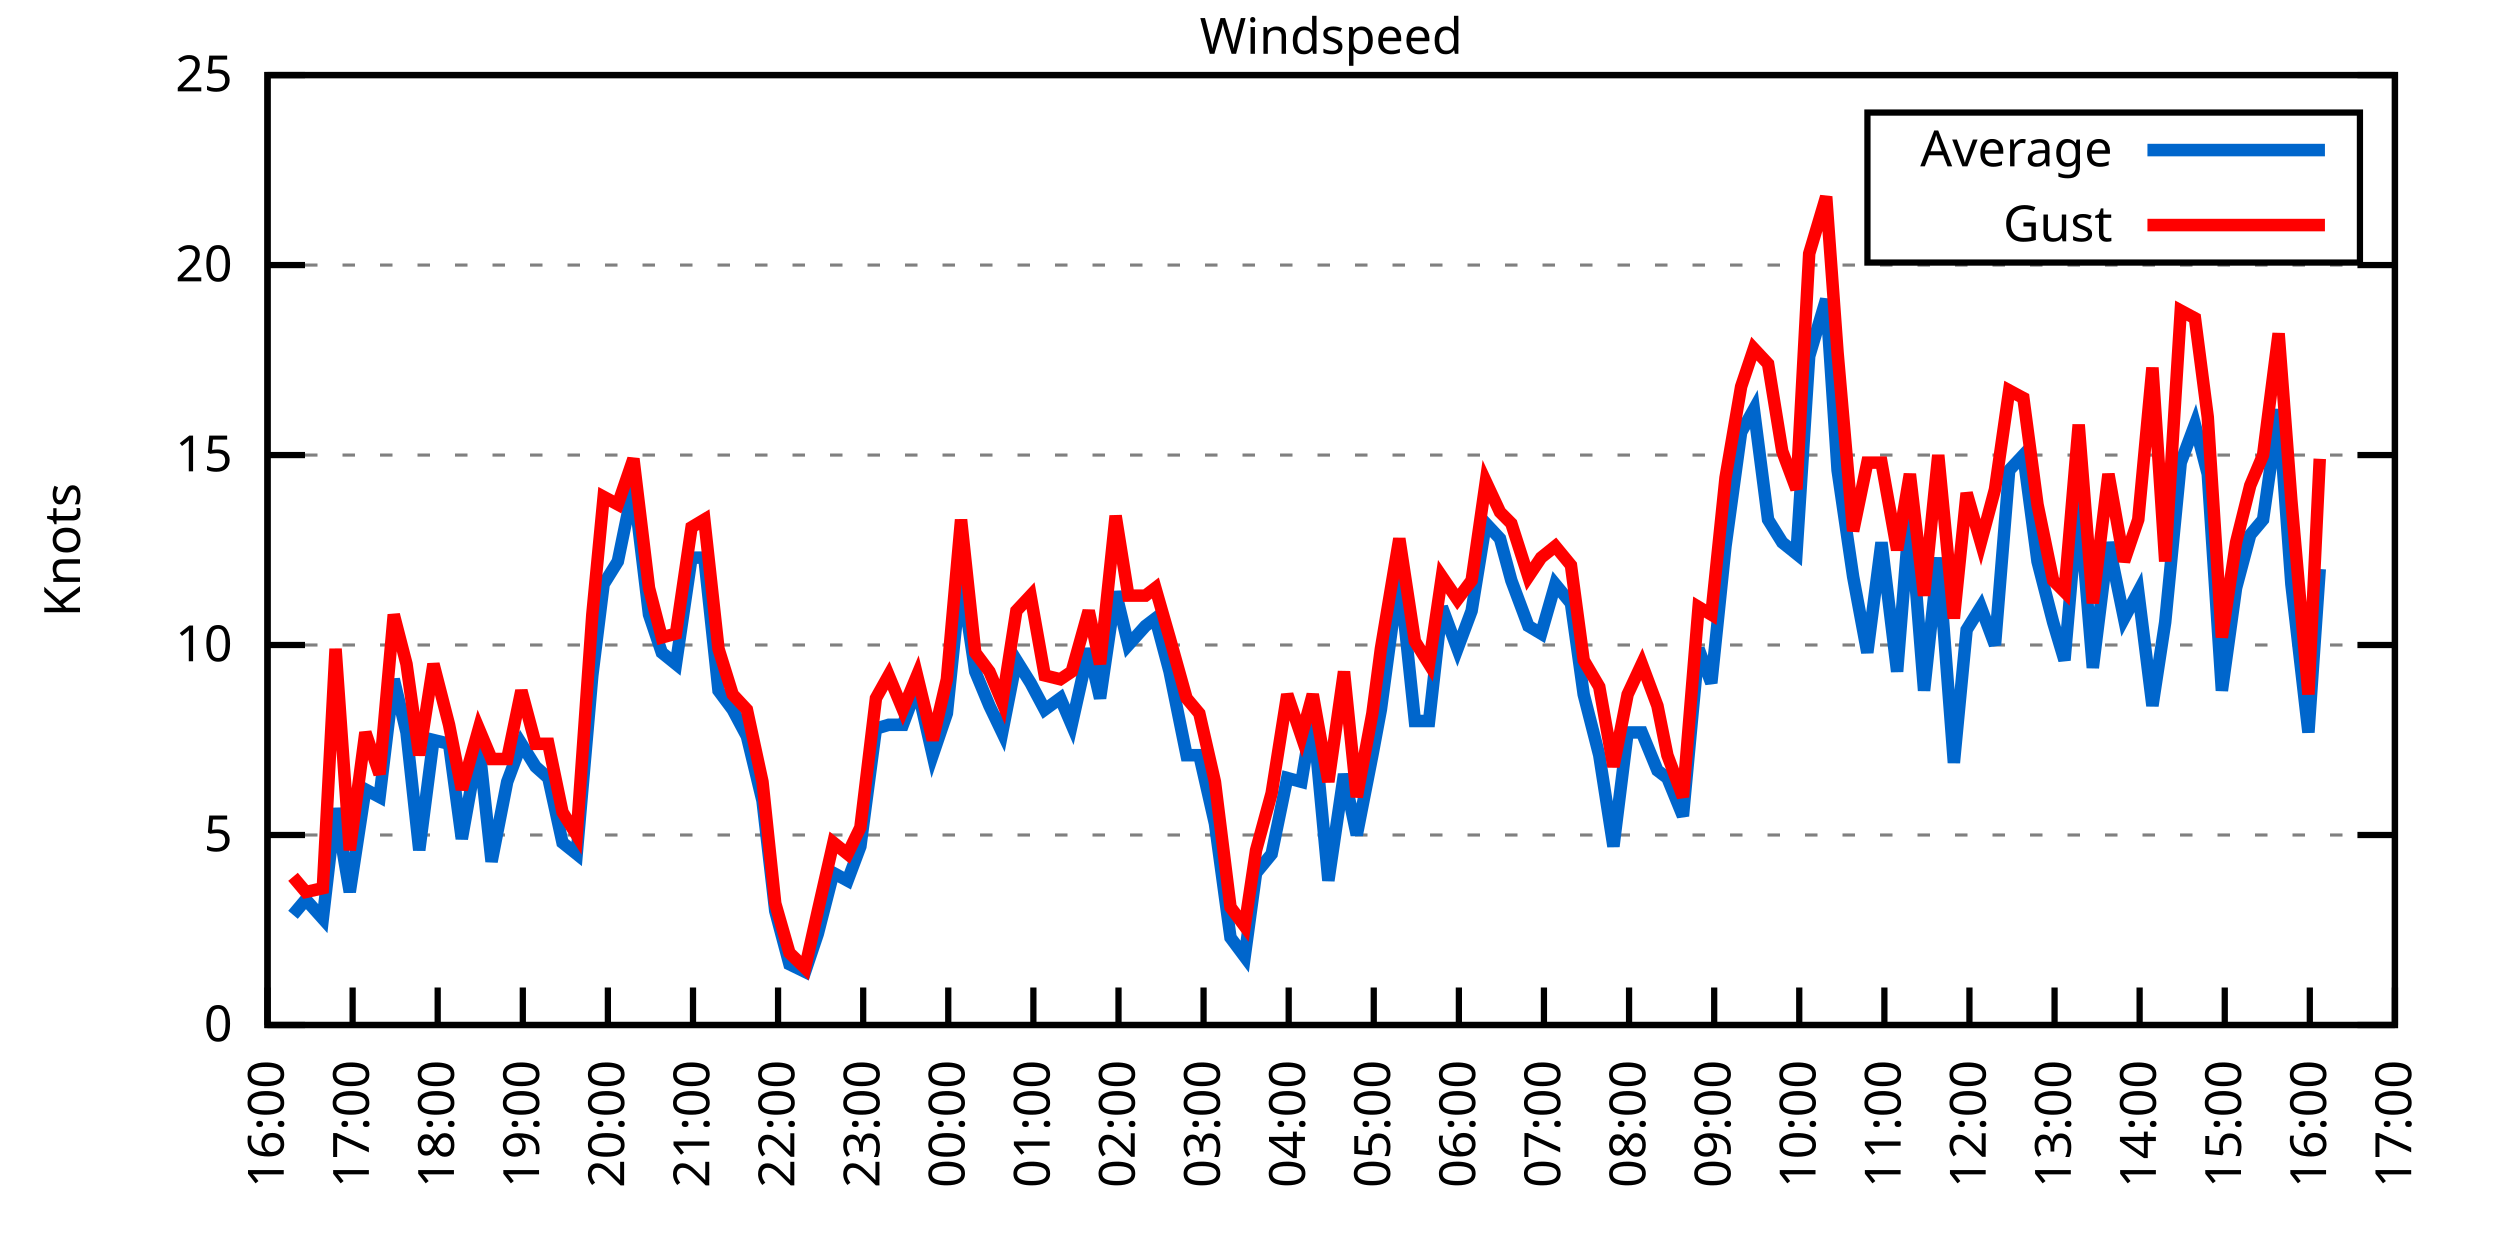
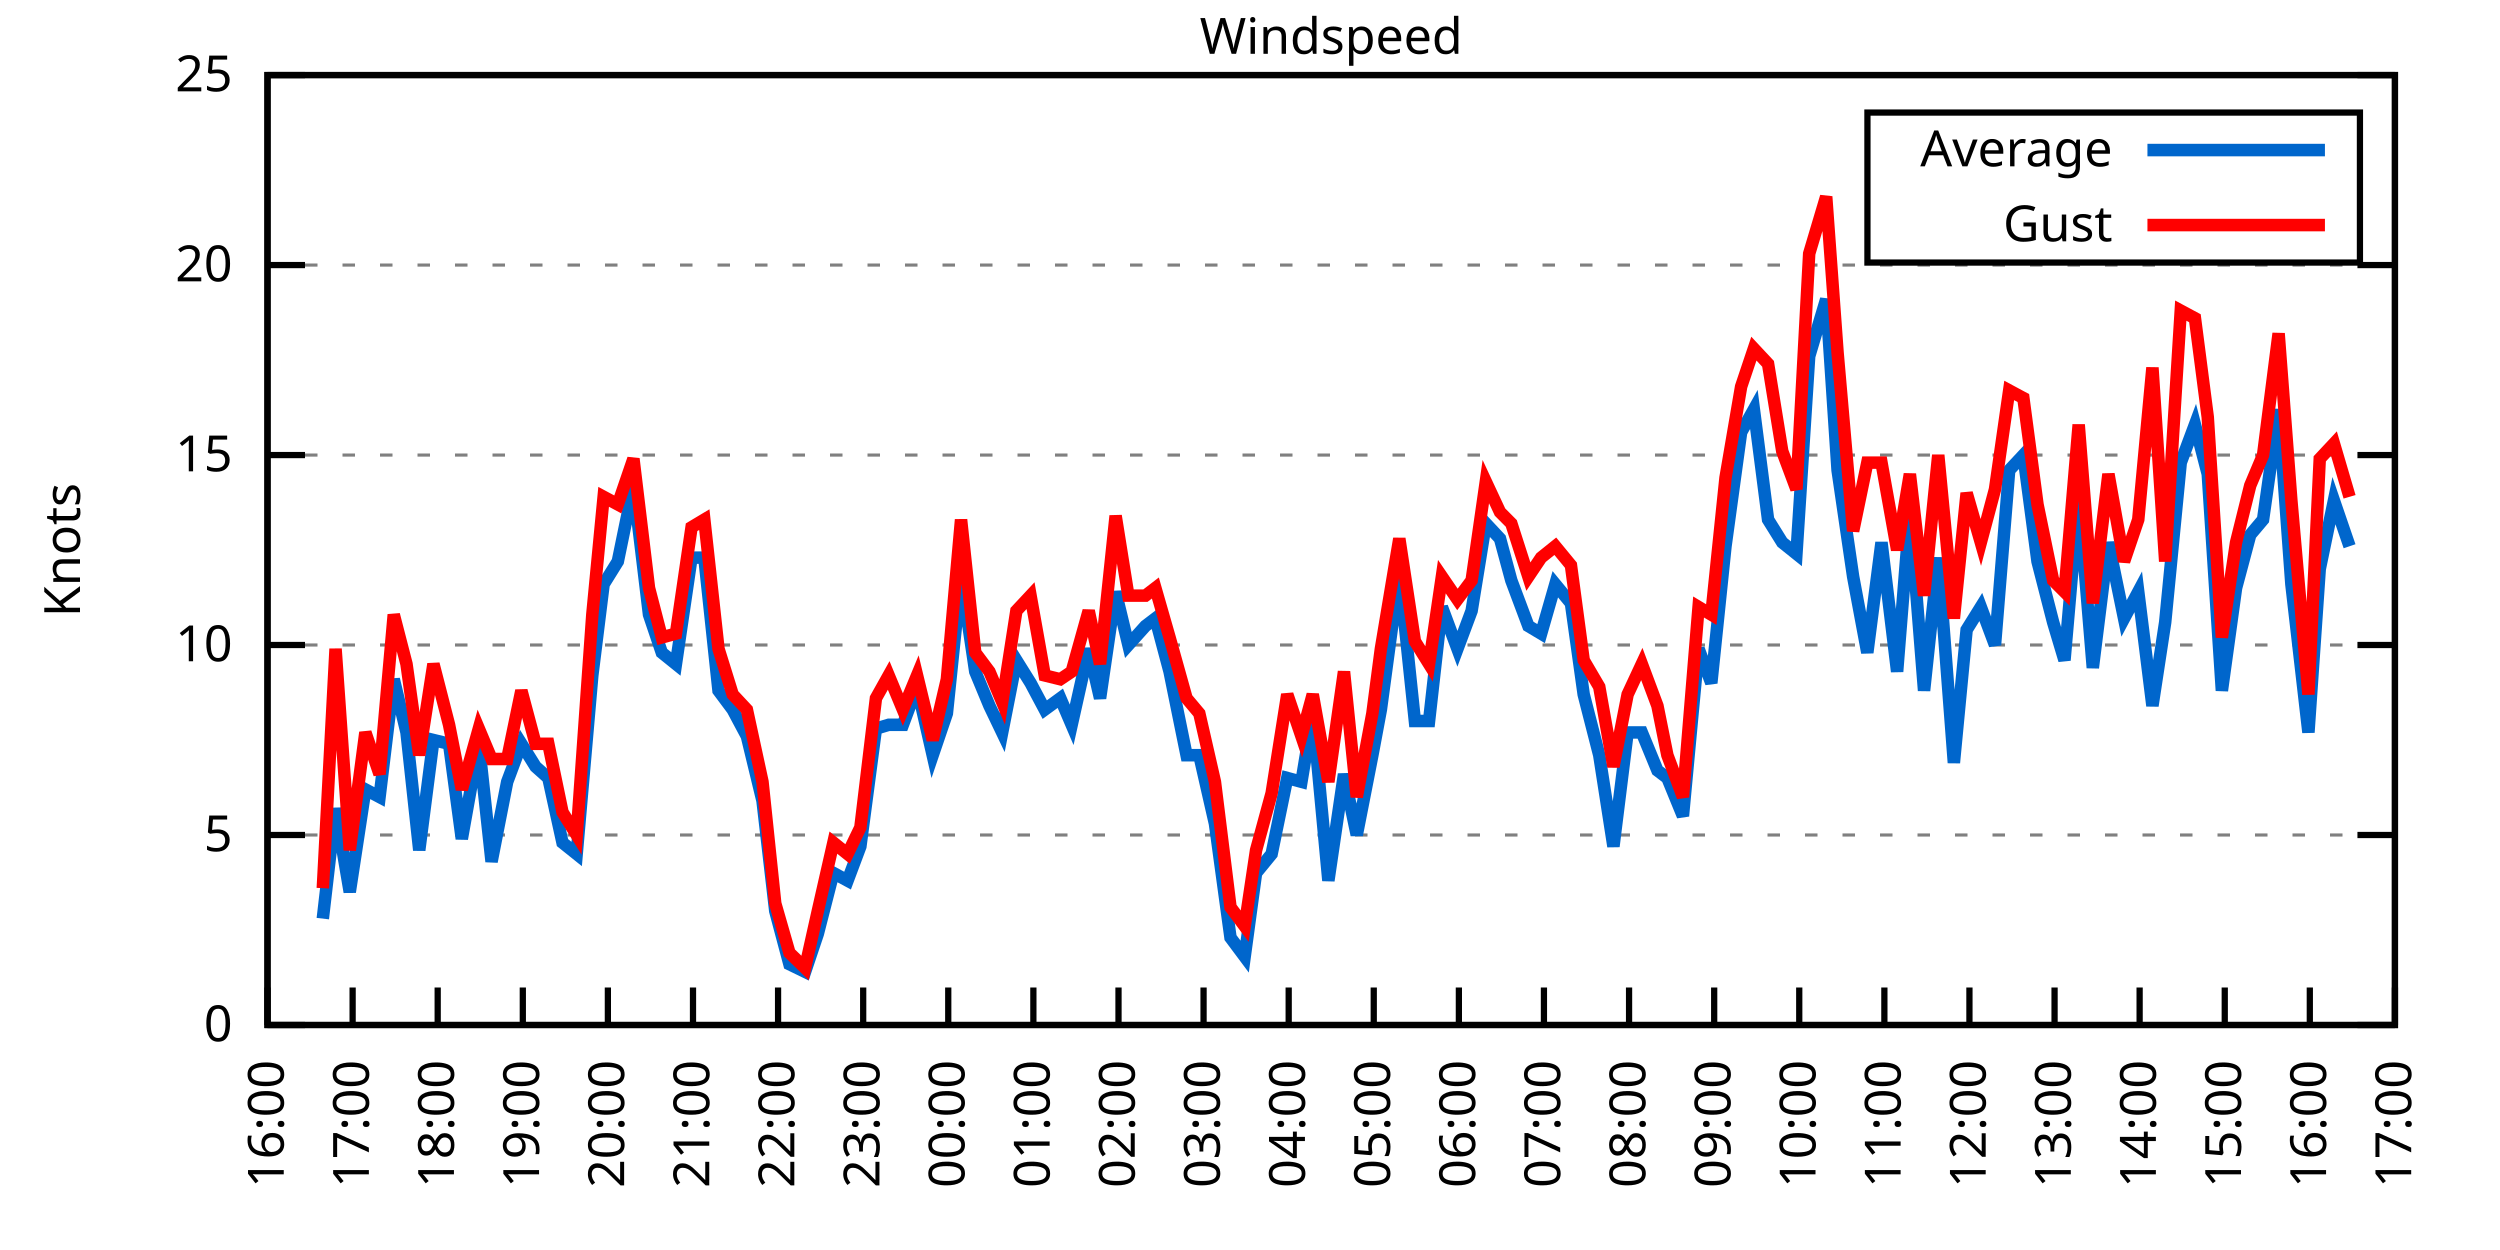
<svg xmlns="http://www.w3.org/2000/svg" xmlns:xlink="http://www.w3.org/1999/xlink" width="400" height="200" viewBox="0 0 400 200">
  <g id="gnuplot_canvas">
    <rect x="0" y="0" width="400" height="200" fill="none" />
    <defs>
      <circle id="gpDot" r="0.5" stroke-width="0.5" stroke="currentColor" />
      <path id="gpPt0" stroke-width="0.333" stroke="currentColor" d="M-1,0 h2 M0,-1 v2" />
      <path id="gpPt1" stroke-width="0.333" stroke="currentColor" d="M-1,-1 L1,1 M1,-1 L-1,1" />
      <path id="gpPt2" stroke-width="0.333" stroke="currentColor" d="M-1,0 L1,0 M0,-1 L0,1 M-1,-1 L1,1 M-1,1 L1,-1" />
      <rect id="gpPt3" stroke-width="0.333" stroke="currentColor" x="-1" y="-1" width="2" height="2" />
      <rect id="gpPt4" stroke-width="0.333" stroke="currentColor" fill="currentColor" x="-1" y="-1" width="2" height="2" />
      <circle id="gpPt5" stroke-width="0.333" stroke="currentColor" cx="0" cy="0" r="1" />
      <use xlink:href="#gpPt5" id="gpPt6" fill="currentColor" stroke="none" />
      <path id="gpPt7" stroke-width="0.333" stroke="currentColor" d="M0,-1.33 L-1.33,0.67 L1.33,0.67 z" />
      <use xlink:href="#gpPt7" id="gpPt8" fill="currentColor" stroke="none" />
      <use xlink:href="#gpPt7" id="gpPt9" stroke="currentColor" transform="rotate(180)" />
      <use xlink:href="#gpPt9" id="gpPt10" fill="currentColor" stroke="none" />
      <use xlink:href="#gpPt3" id="gpPt11" stroke="currentColor" transform="rotate(45)" />
      <use xlink:href="#gpPt11" id="gpPt12" fill="currentColor" stroke="none" />
      <path id="gpPt13" stroke-width="0.333" stroke="currentColor" d="M0,1.330 L1.265,0.411 L0.782,-1.067 L-0.782,-1.076 L-1.265,0.411 z" />
      <use xlink:href="#gpPt13" id="gpPt14" fill="currentColor" stroke="none" />
      <filter id="textbox" filterUnits="objectBoundingBox" x="0" y="0" height="1" width="1">
        <feFlood flood-color="white" flood-opacity="1" result="bgnd" />
        <feComposite in="SourceGraphic" in2="bgnd" operator="atop" />
      </filter>
      <filter id="greybox" filterUnits="objectBoundingBox" x="0" y="0" height="1" width="1">
        <feFlood flood-color="lightgrey" flood-opacity="1" result="grey" />
        <feComposite in="SourceGraphic" in2="grey" operator="atop" />
      </filter>
    </defs>
    <g fill="none" color="white" stroke="currentColor" stroke-width="1.00" stroke-linecap="butt" stroke-linejoin="miter">
</g>
    <g fill="none" color="black" stroke="currentColor" stroke-width="1.00" stroke-linecap="butt" stroke-linejoin="miter">
      <g stroke="none" shape-rendering="crispEdges">
        <polygon fill="rgb(255, 255, 255)" points="42.80,164.00 383.18,164.00 383.18,12.02 42.80,12.02 " />
      </g>
    </g>
    <g fill="none" color="black" stroke="currentColor" stroke-width="1.00" stroke-linecap="butt" stroke-linejoin="miter">
</g>
    <g fill="none" color="black" stroke="black" stroke-width="0.50" stroke-linecap="butt" stroke-linejoin="miter">
</g>
    <g fill="none" color="gray" stroke="currentColor" stroke-width="0.50" stroke-linecap="butt" stroke-linejoin="miter">
      <path stroke="gray" stroke-dasharray="2,4" class="gridline" d="M42.80,164.00 L383.19,164.00  " />
    </g>
    <g fill="none" color="gray" stroke="gray" stroke-width="1.00" stroke-linecap="butt" stroke-linejoin="miter">
</g>
    <g fill="none" color="black" stroke="currentColor" stroke-width="1.00" stroke-linecap="butt" stroke-linejoin="miter">
      <path stroke="black" d="M42.80,164.00 L48.80,164.00 M383.19,164.00 L377.19,164.00  " />
      <g transform="translate(37.20,166.60)" stroke="none" fill="black" font-family="Sans" font-size="8.00" text-anchor="end">
        <text>
          <tspan font-family="Sans"> 0</tspan>
        </text>
      </g>
    </g>
    <g fill="none" color="black" stroke="currentColor" stroke-width="1.00" stroke-linecap="butt" stroke-linejoin="miter">
</g>
    <g fill="none" color="black" stroke="black" stroke-width="0.50" stroke-linecap="butt" stroke-linejoin="miter">
</g>
    <g fill="none" color="gray" stroke="currentColor" stroke-width="0.50" stroke-linecap="butt" stroke-linejoin="miter">
      <path stroke="gray" stroke-dasharray="2,4" class="gridline" d="M42.80,133.60 L383.19,133.60  " />
    </g>
    <g fill="none" color="gray" stroke="gray" stroke-width="1.00" stroke-linecap="butt" stroke-linejoin="miter">
</g>
    <g fill="none" color="black" stroke="currentColor" stroke-width="1.00" stroke-linecap="butt" stroke-linejoin="miter">
      <path stroke="black" d="M42.80,133.60 L48.80,133.60 M383.19,133.60 L377.19,133.60  " />
      <g transform="translate(37.20,136.20)" stroke="none" fill="black" font-family="Sans" font-size="8.00" text-anchor="end">
        <text>
          <tspan font-family="Sans"> 5</tspan>
        </text>
      </g>
    </g>
    <g fill="none" color="black" stroke="currentColor" stroke-width="1.00" stroke-linecap="butt" stroke-linejoin="miter">
</g>
    <g fill="none" color="black" stroke="black" stroke-width="0.50" stroke-linecap="butt" stroke-linejoin="miter">
</g>
    <g fill="none" color="gray" stroke="currentColor" stroke-width="0.50" stroke-linecap="butt" stroke-linejoin="miter">
      <path stroke="gray" stroke-dasharray="2,4" class="gridline" d="M42.80,103.20 L383.19,103.20  " />
    </g>
    <g fill="none" color="gray" stroke="gray" stroke-width="1.00" stroke-linecap="butt" stroke-linejoin="miter">
</g>
    <g fill="none" color="black" stroke="currentColor" stroke-width="1.00" stroke-linecap="butt" stroke-linejoin="miter">
      <path stroke="black" d="M42.80,103.20 L48.80,103.20 M383.19,103.20 L377.19,103.20  " />
      <g transform="translate(37.20,105.80)" stroke="none" fill="black" font-family="Sans" font-size="8.00" text-anchor="end">
        <text>
          <tspan font-family="Sans"> 10</tspan>
        </text>
      </g>
    </g>
    <g fill="none" color="black" stroke="currentColor" stroke-width="1.00" stroke-linecap="butt" stroke-linejoin="miter">
</g>
    <g fill="none" color="black" stroke="black" stroke-width="0.50" stroke-linecap="butt" stroke-linejoin="miter">
</g>
    <g fill="none" color="gray" stroke="currentColor" stroke-width="0.50" stroke-linecap="butt" stroke-linejoin="miter">
      <path stroke="gray" stroke-dasharray="2,4" class="gridline" d="M42.80,72.81 L383.19,72.81  " />
    </g>
    <g fill="none" color="gray" stroke="gray" stroke-width="1.00" stroke-linecap="butt" stroke-linejoin="miter">
</g>
    <g fill="none" color="black" stroke="currentColor" stroke-width="1.00" stroke-linecap="butt" stroke-linejoin="miter">
      <path stroke="black" d="M42.80,72.81 L48.80,72.81 M383.19,72.81 L377.19,72.81  " />
      <g transform="translate(37.20,75.41)" stroke="none" fill="black" font-family="Sans" font-size="8.00" text-anchor="end">
        <text>
          <tspan font-family="Sans"> 15</tspan>
        </text>
      </g>
    </g>
    <g fill="none" color="black" stroke="currentColor" stroke-width="1.00" stroke-linecap="butt" stroke-linejoin="miter">
</g>
    <g fill="none" color="black" stroke="black" stroke-width="0.50" stroke-linecap="butt" stroke-linejoin="miter">
</g>
    <g fill="none" color="gray" stroke="currentColor" stroke-width="0.50" stroke-linecap="butt" stroke-linejoin="miter">
      <path stroke="gray" stroke-dasharray="2,4" class="gridline" d="M42.80,42.41 L383.19,42.41  " />
    </g>
    <g fill="none" color="gray" stroke="gray" stroke-width="1.00" stroke-linecap="butt" stroke-linejoin="miter">
</g>
    <g fill="none" color="black" stroke="currentColor" stroke-width="1.00" stroke-linecap="butt" stroke-linejoin="miter">
      <path stroke="black" d="M42.80,42.41 L48.80,42.41 M383.19,42.41 L377.19,42.41  " />
      <g transform="translate(37.20,45.01)" stroke="none" fill="black" font-family="Sans" font-size="8.00" text-anchor="end">
        <text>
          <tspan font-family="Sans"> 20</tspan>
        </text>
      </g>
    </g>
    <g fill="none" color="black" stroke="currentColor" stroke-width="1.00" stroke-linecap="butt" stroke-linejoin="miter">
</g>
    <g fill="none" color="black" stroke="black" stroke-width="0.50" stroke-linecap="butt" stroke-linejoin="miter">
</g>
    <g fill="none" color="gray" stroke="currentColor" stroke-width="0.50" stroke-linecap="butt" stroke-linejoin="miter">
      <path stroke="gray" stroke-dasharray="2,4" class="gridline" d="M42.80,12.01 L383.19,12.01  " />
    </g>
    <g fill="none" color="gray" stroke="gray" stroke-width="1.00" stroke-linecap="butt" stroke-linejoin="miter">
</g>
    <g fill="none" color="black" stroke="currentColor" stroke-width="1.00" stroke-linecap="butt" stroke-linejoin="miter">
      <path stroke="black" d="M42.80,12.01 L48.80,12.01 M383.19,12.01 L377.19,12.01  " />
      <g transform="translate(37.20,14.61)" stroke="none" fill="black" font-family="Sans" font-size="8.00" text-anchor="end">
        <text>
          <tspan font-family="Sans"> 25</tspan>
        </text>
      </g>
    </g>
    <g fill="none" color="black" stroke="currentColor" stroke-width="1.00" stroke-linecap="butt" stroke-linejoin="miter">
      <path stroke="black" d="M42.80,164.00 L42.80,158.00  " />
      <g transform="translate(45.40,169.60) rotate(270.00)" stroke="none" fill="black" font-family="Sans" font-size="8.00" text-anchor="end">
        <text>
          <tspan font-family="Sans">16:00</tspan>
        </text>
      </g>
    </g>
    <g fill="none" color="black" stroke="currentColor" stroke-width="1.00" stroke-linecap="butt" stroke-linejoin="miter">
      <path stroke="black" d="M56.42,164.00 L56.42,158.00  " />
      <g transform="translate(59.02,169.60) rotate(270.00)" stroke="none" fill="black" font-family="Sans" font-size="8.00" text-anchor="end">
        <text>
          <tspan font-family="Sans">17:00</tspan>
        </text>
      </g>
    </g>
    <g fill="none" color="black" stroke="currentColor" stroke-width="1.00" stroke-linecap="butt" stroke-linejoin="miter">
      <path stroke="black" d="M70.03,164.00 L70.03,158.00  " />
      <g transform="translate(72.63,169.60) rotate(270.00)" stroke="none" fill="black" font-family="Sans" font-size="8.00" text-anchor="end">
        <text>
          <tspan font-family="Sans">18:00</tspan>
        </text>
      </g>
    </g>
    <g fill="none" color="black" stroke="currentColor" stroke-width="1.00" stroke-linecap="butt" stroke-linejoin="miter">
      <path stroke="black" d="M83.65,164.00 L83.65,158.00  " />
      <g transform="translate(86.25,169.60) rotate(270.00)" stroke="none" fill="black" font-family="Sans" font-size="8.00" text-anchor="end">
        <text>
          <tspan font-family="Sans">19:00</tspan>
        </text>
      </g>
    </g>
    <g fill="none" color="black" stroke="currentColor" stroke-width="1.00" stroke-linecap="butt" stroke-linejoin="miter">
      <path stroke="black" d="M97.26,164.00 L97.26,158.00  " />
      <g transform="translate(99.86,169.60) rotate(270.00)" stroke="none" fill="black" font-family="Sans" font-size="8.00" text-anchor="end">
        <text>
          <tspan font-family="Sans">20:00</tspan>
        </text>
      </g>
    </g>
    <g fill="none" color="black" stroke="currentColor" stroke-width="1.00" stroke-linecap="butt" stroke-linejoin="miter">
      <path stroke="black" d="M110.88,164.00 L110.88,158.00  " />
      <g transform="translate(113.48,169.60) rotate(270.00)" stroke="none" fill="black" font-family="Sans" font-size="8.00" text-anchor="end">
        <text>
          <tspan font-family="Sans">21:00</tspan>
        </text>
      </g>
    </g>
    <g fill="none" color="black" stroke="currentColor" stroke-width="1.00" stroke-linecap="butt" stroke-linejoin="miter">
      <path stroke="black" d="M124.49,164.00 L124.49,158.00  " />
      <g transform="translate(127.09,169.60) rotate(270.00)" stroke="none" fill="black" font-family="Sans" font-size="8.00" text-anchor="end">
        <text>
          <tspan font-family="Sans">22:00</tspan>
        </text>
      </g>
    </g>
    <g fill="none" color="black" stroke="currentColor" stroke-width="1.00" stroke-linecap="butt" stroke-linejoin="miter">
      <path stroke="black" d="M138.11,164.00 L138.11,158.00  " />
      <g transform="translate(140.71,169.60) rotate(270.00)" stroke="none" fill="black" font-family="Sans" font-size="8.00" text-anchor="end">
        <text>
          <tspan font-family="Sans">23:00</tspan>
        </text>
      </g>
    </g>
    <g fill="none" color="black" stroke="currentColor" stroke-width="1.00" stroke-linecap="butt" stroke-linejoin="miter">
      <path stroke="black" d="M151.72,164.00 L151.72,158.00  " />
      <g transform="translate(154.32,169.60) rotate(270.00)" stroke="none" fill="black" font-family="Sans" font-size="8.00" text-anchor="end">
        <text>
          <tspan font-family="Sans">00:00</tspan>
        </text>
      </g>
    </g>
    <g fill="none" color="black" stroke="currentColor" stroke-width="1.00" stroke-linecap="butt" stroke-linejoin="miter">
      <path stroke="black" d="M165.34,164.00 L165.34,158.00  " />
      <g transform="translate(167.94,169.60) rotate(270.00)" stroke="none" fill="black" font-family="Sans" font-size="8.00" text-anchor="end">
        <text>
          <tspan font-family="Sans">01:00</tspan>
        </text>
      </g>
    </g>
    <g fill="none" color="black" stroke="currentColor" stroke-width="1.00" stroke-linecap="butt" stroke-linejoin="miter">
      <path stroke="black" d="M178.96,164.00 L178.96,158.00  " />
      <g transform="translate(181.56,169.60) rotate(270.00)" stroke="none" fill="black" font-family="Sans" font-size="8.00" text-anchor="end">
        <text>
          <tspan font-family="Sans">02:00</tspan>
        </text>
      </g>
    </g>
    <g fill="none" color="black" stroke="currentColor" stroke-width="1.00" stroke-linecap="butt" stroke-linejoin="miter">
      <path stroke="black" d="M192.57,164.00 L192.57,158.00  " />
      <g transform="translate(195.17,169.60) rotate(270.00)" stroke="none" fill="black" font-family="Sans" font-size="8.00" text-anchor="end">
        <text>
          <tspan font-family="Sans">03:00</tspan>
        </text>
      </g>
    </g>
    <g fill="none" color="black" stroke="currentColor" stroke-width="1.00" stroke-linecap="butt" stroke-linejoin="miter">
      <path stroke="black" d="M206.19,164.00 L206.19,158.00  " />
      <g transform="translate(208.79,169.60) rotate(270.00)" stroke="none" fill="black" font-family="Sans" font-size="8.00" text-anchor="end">
        <text>
          <tspan font-family="Sans">04:00</tspan>
        </text>
      </g>
    </g>
    <g fill="none" color="black" stroke="currentColor" stroke-width="1.00" stroke-linecap="butt" stroke-linejoin="miter">
      <path stroke="black" d="M219.80,164.00 L219.80,158.00  " />
      <g transform="translate(222.40,169.60) rotate(270.00)" stroke="none" fill="black" font-family="Sans" font-size="8.00" text-anchor="end">
        <text>
          <tspan font-family="Sans">05:00</tspan>
        </text>
      </g>
    </g>
    <g fill="none" color="black" stroke="currentColor" stroke-width="1.00" stroke-linecap="butt" stroke-linejoin="miter">
      <path stroke="black" d="M233.42,164.00 L233.42,158.00  " />
      <g transform="translate(236.02,169.60) rotate(270.00)" stroke="none" fill="black" font-family="Sans" font-size="8.00" text-anchor="end">
        <text>
          <tspan font-family="Sans">06:00</tspan>
        </text>
      </g>
    </g>
    <g fill="none" color="black" stroke="currentColor" stroke-width="1.00" stroke-linecap="butt" stroke-linejoin="miter">
      <path stroke="black" d="M247.03,164.00 L247.03,158.00  " />
      <g transform="translate(249.63,169.60) rotate(270.00)" stroke="none" fill="black" font-family="Sans" font-size="8.00" text-anchor="end">
        <text>
          <tspan font-family="Sans">07:00</tspan>
        </text>
      </g>
    </g>
    <g fill="none" color="black" stroke="currentColor" stroke-width="1.00" stroke-linecap="butt" stroke-linejoin="miter">
      <path stroke="black" d="M260.65,164.00 L260.65,158.00  " />
      <g transform="translate(263.25,169.60) rotate(270.00)" stroke="none" fill="black" font-family="Sans" font-size="8.00" text-anchor="end">
        <text>
          <tspan font-family="Sans">08:00</tspan>
        </text>
      </g>
    </g>
    <g fill="none" color="black" stroke="currentColor" stroke-width="1.00" stroke-linecap="butt" stroke-linejoin="miter">
      <path stroke="black" d="M274.27,164.00 L274.27,158.00  " />
      <g transform="translate(276.87,169.60) rotate(270.00)" stroke="none" fill="black" font-family="Sans" font-size="8.00" text-anchor="end">
        <text>
          <tspan font-family="Sans">09:00</tspan>
        </text>
      </g>
    </g>
    <g fill="none" color="black" stroke="currentColor" stroke-width="1.00" stroke-linecap="butt" stroke-linejoin="miter">
      <path stroke="black" d="M287.88,164.00 L287.88,158.00  " />
      <g transform="translate(290.48,169.60) rotate(270.00)" stroke="none" fill="black" font-family="Sans" font-size="8.00" text-anchor="end">
        <text>
          <tspan font-family="Sans">10:00</tspan>
        </text>
      </g>
    </g>
    <g fill="none" color="black" stroke="currentColor" stroke-width="1.00" stroke-linecap="butt" stroke-linejoin="miter">
      <path stroke="black" d="M301.50,164.00 L301.50,158.00  " />
      <g transform="translate(304.10,169.60) rotate(270.00)" stroke="none" fill="black" font-family="Sans" font-size="8.00" text-anchor="end">
        <text>
          <tspan font-family="Sans">11:00</tspan>
        </text>
      </g>
    </g>
    <g fill="none" color="black" stroke="currentColor" stroke-width="1.00" stroke-linecap="butt" stroke-linejoin="miter">
      <path stroke="black" d="M315.11,164.00 L315.11,158.00  " />
      <g transform="translate(317.71,169.60) rotate(270.00)" stroke="none" fill="black" font-family="Sans" font-size="8.00" text-anchor="end">
        <text>
          <tspan font-family="Sans">12:00</tspan>
        </text>
      </g>
    </g>
    <g fill="none" color="black" stroke="currentColor" stroke-width="1.00" stroke-linecap="butt" stroke-linejoin="miter">
      <path stroke="black" d="M328.73,164.00 L328.73,158.00  " />
      <g transform="translate(331.33,169.60) rotate(270.00)" stroke="none" fill="black" font-family="Sans" font-size="8.00" text-anchor="end">
        <text>
          <tspan font-family="Sans">13:00</tspan>
        </text>
      </g>
    </g>
    <g fill="none" color="black" stroke="currentColor" stroke-width="1.00" stroke-linecap="butt" stroke-linejoin="miter">
      <path stroke="black" d="M342.34,164.00 L342.34,158.00  " />
      <g transform="translate(344.94,169.60) rotate(270.00)" stroke="none" fill="black" font-family="Sans" font-size="8.00" text-anchor="end">
        <text>
          <tspan font-family="Sans">14:00</tspan>
        </text>
      </g>
    </g>
    <g fill="none" color="black" stroke="currentColor" stroke-width="1.00" stroke-linecap="butt" stroke-linejoin="miter">
      <path stroke="black" d="M355.96,164.00 L355.96,158.00  " />
      <g transform="translate(358.56,169.60) rotate(270.00)" stroke="none" fill="black" font-family="Sans" font-size="8.00" text-anchor="end">
        <text>
          <tspan font-family="Sans">15:00</tspan>
        </text>
      </g>
    </g>
    <g fill="none" color="black" stroke="currentColor" stroke-width="1.00" stroke-linecap="butt" stroke-linejoin="miter">
      <path stroke="black" d="M369.57,164.00 L369.57,158.00  " />
      <g transform="translate(372.17,169.60) rotate(270.00)" stroke="none" fill="black" font-family="Sans" font-size="8.00" text-anchor="end">
        <text>
          <tspan font-family="Sans">16:00</tspan>
        </text>
      </g>
    </g>
    <g fill="none" color="black" stroke="currentColor" stroke-width="1.00" stroke-linecap="butt" stroke-linejoin="miter">
      <path stroke="black" d="M383.19,164.00 L383.19,158.00  " />
      <g transform="translate(385.79,169.60) rotate(270.00)" stroke="none" fill="black" font-family="Sans" font-size="8.00" text-anchor="end">
        <text>
          <tspan font-family="Sans">17:00</tspan>
        </text>
      </g>
    </g>
    <g fill="none" color="black" stroke="currentColor" stroke-width="1.00" stroke-linecap="butt" stroke-linejoin="miter">
</g>
    <g fill="none" color="black" stroke="currentColor" stroke-width="1.00" stroke-linecap="butt" stroke-linejoin="miter">
      <path stroke="black" d="M42.80,12.01 L42.80,164.00 L383.19,164.00 L383.19,12.01 L42.80,12.01 Z  " />
    </g>
    <g fill="none" color="black" stroke="currentColor" stroke-width="1.00" stroke-linecap="butt" stroke-linejoin="miter">
</g>
    <g fill="none" color="black" stroke="currentColor" stroke-width="1.00" stroke-linecap="butt" stroke-linejoin="miter">
      <path stroke="black" d="M298.79,42.01 L298.79,18.01 L377.59,18.01 L377.59,42.01 L298.79,42.01 Z  " />
    </g>
    <g id="Windspeed_plot_1">
      <g fill="none" color="white" stroke="black" stroke-width="2.00" stroke-linecap="butt" stroke-linejoin="miter">
</g>
      <g fill="none" color="black" stroke="currentColor" stroke-width="2.00" stroke-linecap="butt" stroke-linejoin="miter">
        <g transform="translate(337.99,26.61)" stroke="none" fill="black" font-family="Sans" font-size="8.00" text-anchor="end">
          <text>
            <tspan font-family="Sans">Average</tspan>
          </text>
        </g>
      </g>
      <g fill="none" color="black" stroke="currentColor" stroke-width="2.00" stroke-linecap="butt" stroke-linejoin="miter">
-         <path stroke="rgb(  0, 102, 204)" d="M343.59,24.01 L371.99,24.01 M46.88,146.37 L48.93,143.94 L51.65,146.98 L53.69,129.35 L55.96,142.72 L58.46,126.31   L60.73,127.52 L63.00,108.68 L65.04,117.19 L67.08,136.03 L69.35,118.40 L71.85,119.01 L73.89,134.21 L76.61,119.01   L78.65,137.86 L81.15,125.09 L83.42,119.01 L85.69,122.66 L87.73,124.48 L90.00,134.82 L92.27,136.64 L94.77,108.07   L96.58,93.48 L98.85,89.83 L101.35,77.67 L103.84,98.34 L105.89,104.42 L108.15,106.24 L110.65,89.22 L112.69,89.22   L114.96,110.50 L117.23,113.54 L119.50,117.80 L122.00,128.13 L124.04,145.76 L126.31,154.27 L128.81,155.49 L130.85,149.41   L133.34,139.68 L135.61,140.90 L137.66,135.43 L140.15,116.58 L142.19,115.97 L144.46,115.97 L146.73,109.89 L149.23,120.83   L151.50,114.15 L153.77,92.26 L156.04,107.46 L158.31,112.93 L160.35,117.19 L162.62,105.64 L164.89,109.28 L167.16,113.54   L169.65,111.72 L171.47,115.97 L174.19,103.81 L176.01,111.72 L178.50,94.69 L180.54,103.20 L183.27,100.16 L184.86,98.95   L187.13,107.46 L189.85,120.83 L191.89,120.83 L194.39,131.78 L196.88,150.02 L199.15,153.06 L200.97,139.68 L203.46,136.64   L205.96,124.48 L208.23,125.09 L210.04,114.15 L212.54,140.90 L215.04,123.87 L217.08,133.60 L219.58,120.83 L220.94,113.54   L223.89,91.65 L226.38,115.36 L228.65,115.36 L230.70,97.12 L233.19,103.81 L235.46,97.73 L237.73,83.75 L240.00,86.18   L241.81,92.87 L244.54,100.16 L246.58,101.38 L248.85,93.48 L251.35,96.52 L253.39,111.11 L255.88,120.83 L258.15,135.43   L260.42,117.19 L262.69,117.19 L265.19,123.27 L266.78,124.48 L269.27,130.56 L271.77,103.81 L273.81,109.28 L276.08,87.40   L278.58,69.16 L280.62,65.51 L282.89,83.14 L285.16,86.79 L287.43,88.61 L289.47,57.00 L292.19,47.88 L294.01,75.24   L296.50,92.26 L298.77,104.42 L301.04,86.79 L303.54,107.46 L305.58,81.93 L307.85,110.50 L310.12,89.22 L312.62,122.05   L314.66,100.77 L316.93,97.12 L319.20,103.20 L321.47,75.24 L323.74,72.81 L326.00,89.83 L328.50,99.56 L330.32,105.64   L332.59,79.49 L334.85,106.85 L337.35,86.79 L339.85,98.95 L342.12,94.69 L344.39,112.93 L346.43,99.56 L348.92,74.02   L351.19,67.94 L353.24,75.85 L355.50,110.50 L357.77,94.08 L360.04,85.57 L362.09,83.14 L364.58,65.51 L366.62,93.48   L369.35,117.19 L371.16,91.04  " />
+         <path stroke="rgb(  0, 102, 204)" d="M343.59,24.01 L371.99,24.01 M51.65,146.98 L53.69,129.35 L55.96,142.72 L58.46,126.31 L60.73,127.52 L63.00,108.68   L65.04,117.19 L67.08,136.03 L69.35,118.40 L71.85,119.01 L73.89,134.21 L76.61,119.01 L78.65,137.86 L81.15,125.09   L83.42,119.01 L85.69,122.66 L87.73,124.48 L90.00,134.82 L92.27,136.64 L94.77,108.07 L96.58,93.48 L98.85,89.83   L101.35,77.67 L103.84,98.34 L105.89,104.42 L108.15,106.24 L110.65,89.22 L112.69,89.22 L114.96,110.50 L117.23,113.54   L119.50,117.80 L122.00,128.13 L124.04,145.76 L126.31,154.27 L128.81,155.49 L130.85,149.41 L133.34,139.68 L135.61,140.90   L137.66,135.43 L140.15,116.58 L142.19,115.97 L144.46,115.97 L146.73,109.89 L149.23,120.83 L151.50,114.15 L153.77,92.26   L156.04,107.46 L158.31,112.93 L160.35,117.19 L162.62,105.64 L164.89,109.28 L167.16,113.54 L169.65,111.72 L171.47,115.97   L174.19,103.81 L176.01,111.72 L178.50,94.69 L180.54,103.20 L183.27,100.16 L184.86,98.95 L187.13,107.46 L189.85,120.83   L191.89,120.83 L194.39,131.78 L196.88,150.02 L199.15,153.06 L200.97,139.68 L203.46,136.64 L205.96,124.48 L208.23,125.09   L210.04,114.15 L212.54,140.90 L215.04,123.87 L217.08,133.60 L219.58,120.83 L220.94,113.54 L223.89,91.65 L226.38,115.36   L228.65,115.36 L230.70,97.12 L233.19,103.81 L235.46,97.73 L237.73,83.75 L240.00,86.18 L241.81,92.87 L244.54,100.16   L246.58,101.38 L248.85,93.48 L251.35,96.52 L253.39,111.11 L255.88,120.83 L258.15,135.43 L260.42,117.19 L262.69,117.19   L265.19,123.27 L266.78,124.48 L269.27,130.56 L271.77,103.81 L273.81,109.28 L276.08,87.40 L278.58,69.16 L280.62,65.51   L282.89,83.14 L285.16,86.79 L287.43,88.61 L289.47,57.00 L292.19,47.88 L294.01,75.24 L296.50,92.26 L298.77,104.42   L301.04,86.79 L303.54,107.46 L305.58,81.93 L307.85,110.50 L310.12,89.22 L312.62,122.05 L314.66,100.77 L316.93,97.12   L319.20,103.20 L321.47,75.24 L323.74,72.81 L326.00,89.83 L328.50,99.56 L330.32,105.64 L332.59,79.49 L334.85,106.85   L337.35,86.79 L339.85,98.95 L342.12,94.69 L344.39,112.93 L346.43,99.56 L348.92,74.02 L351.19,67.94 L353.24,75.85   L355.50,110.50 L357.77,94.08 L360.04,85.57 L362.09,83.14 L364.58,65.51 L366.62,93.48 L369.35,117.19 L371.16,91.04   L373.43,80.10 L375.93,87.40  " />
      </g>
    </g>
    <g id="Windspeed_plot_2">
      <g fill="none" color="black" stroke="currentColor" stroke-width="2.00" stroke-linecap="butt" stroke-linejoin="miter">
        <g transform="translate(337.99,38.61)" stroke="none" fill="black" font-family="Sans" font-size="8.00" text-anchor="end">
          <text>
            <tspan font-family="Sans">Gust</tspan>
          </text>
        </g>
      </g>
      <g fill="none" color="black" stroke="currentColor" stroke-width="2.00" stroke-linecap="butt" stroke-linejoin="miter">
-         <path stroke="rgb(255,   0,   0)" d="M343.59,36.01 L371.99,36.01 M46.88,140.29 L48.93,142.72 L51.65,142.11 L53.69,103.81 L55.96,136.03 L58.46,117.19   L60.73,123.87 L63.00,98.34 L65.04,106.24 L67.08,120.83 L69.35,106.24 L71.85,115.97 L73.89,126.31 L76.61,116.58   L78.65,121.44 L81.15,121.44 L83.42,110.50 L85.69,119.01 L87.73,119.01 L90.00,129.95 L92.27,133.60 L94.77,98.34   L96.58,79.49 L98.85,80.71 L101.35,73.41 L103.84,94.08 L105.89,101.99 L108.15,101.38 L110.65,84.36 L112.69,83.14   L114.96,103.81 L117.23,111.11 L119.50,113.54 L122.00,125.09 L124.04,144.55 L126.31,152.45 L128.81,154.88 L130.85,145.76   L133.34,134.82 L135.61,136.64 L137.66,132.39 L140.15,111.72 L142.19,108.07 L144.46,113.54 L146.73,108.07 L149.23,118.40   L151.50,108.68 L153.77,83.14 L156.04,104.42 L158.31,107.46 L160.35,112.32 L162.62,97.73 L164.89,95.30 L167.16,108.07   L169.65,108.68 L171.47,107.46 L174.19,97.73 L176.01,106.24 L178.50,82.53 L180.54,95.30 L183.27,95.30 L184.86,94.08   L187.13,101.99 L189.85,111.72 L191.89,114.15 L194.39,125.09 L196.88,145.15 L199.15,148.19 L200.97,136.03 L203.46,126.91   L205.96,111.11 L208.23,117.80 L210.04,111.11 L212.54,125.09 L215.04,107.46 L217.08,127.52 L219.58,114.15 L220.94,103.81   L223.89,86.18 L226.38,102.60 L228.65,106.24 L230.70,92.26 L233.19,95.91 L235.46,92.87 L237.73,77.06 L240.00,81.93   L241.81,83.75 L244.54,92.26 L246.58,89.22 L248.85,87.40 L251.35,90.44 L253.39,105.64 L255.88,109.89 L258.15,122.66   L260.42,111.11 L262.69,106.24 L265.19,112.93 L266.78,120.83 L269.27,127.52 L271.77,97.12 L273.81,98.34 L276.08,76.45   L278.58,61.86 L280.62,55.78 L282.89,58.21 L285.16,72.20 L287.43,78.28 L289.47,40.58 L292.19,31.46 L294.01,56.39   L296.50,84.97 L298.77,74.02 L301.04,74.02 L303.54,88.00 L305.58,75.85 L307.85,95.30 L310.12,72.81 L312.62,98.95   L314.66,78.89 L316.93,86.79 L319.20,78.28 L321.47,62.47 L323.74,63.69 L326.00,80.71 L328.50,92.87 L330.32,94.69   L332.59,67.94 L334.85,96.52 L337.35,75.85 L339.85,89.83 L342.12,83.14 L344.39,58.82 L346.43,89.83 L348.92,49.70   L351.19,50.92 L353.24,66.73 L355.50,101.99 L357.77,86.79 L360.04,77.67 L362.09,72.81 L364.58,53.35 L366.62,80.10   L369.35,111.11 L371.16,73.41  " />
+         <path stroke="rgb(255,   0,   0)" d="M343.59,36.01 L371.99,36.01 M51.65,142.11 L53.69,103.81 L55.96,136.03 L58.46,117.19 L60.73,123.87 L63.00,98.34   L65.04,106.24 L67.08,120.83 L69.35,106.24 L71.85,115.97 L73.89,126.31 L76.61,116.58 L78.65,121.44 L81.15,121.44   L83.42,110.50 L85.69,119.01 L87.73,119.01 L90.00,129.95 L92.27,133.60 L94.77,98.34 L96.58,79.49 L98.85,80.71   L101.35,73.41 L103.84,94.08 L105.89,101.99 L108.15,101.38 L110.65,84.36 L112.69,83.14 L114.96,103.81 L117.23,111.11   L119.50,113.54 L122.00,125.09 L124.04,144.55 L126.31,152.45 L128.81,154.88 L130.85,145.76 L133.34,134.82 L135.61,136.64   L137.66,132.39 L140.15,111.72 L142.19,108.07 L144.46,113.54 L146.73,108.07 L149.23,118.40 L151.50,108.68 L153.77,83.14   L156.04,104.42 L158.31,107.46 L160.35,112.32 L162.62,97.73 L164.89,95.30 L167.16,108.07 L169.65,108.68 L171.47,107.46   L174.19,97.73 L176.01,106.24 L178.50,82.53 L180.54,95.30 L183.27,95.30 L184.86,94.08 L187.13,101.99 L189.85,111.72   L191.89,114.15 L194.39,125.09 L196.88,145.15 L199.15,148.19 L200.97,136.03 L203.46,126.91 L205.96,111.11 L208.23,117.80   L210.04,111.11 L212.54,125.09 L215.04,107.46 L217.08,127.52 L219.58,114.15 L220.94,103.81 L223.89,86.18 L226.38,102.60   L228.65,106.24 L230.70,92.26 L233.19,95.91 L235.46,92.87 L237.73,77.06 L240.00,81.93 L241.81,83.75 L244.54,92.26   L246.58,89.22 L248.85,87.40 L251.35,90.44 L253.39,105.64 L255.88,109.89 L258.15,122.66 L260.42,111.11 L262.69,106.24   L265.19,112.93 L266.78,120.83 L269.27,127.52 L271.77,97.12 L273.81,98.34 L276.08,76.45 L278.58,61.86 L280.62,55.78   L282.89,58.21 L285.16,72.20 L287.43,78.28 L289.47,40.58 L292.19,31.46 L294.01,56.39 L296.50,84.97 L298.77,74.02   L301.04,74.02 L303.54,88.00 L305.58,75.85 L307.85,95.30 L310.12,72.81 L312.62,98.95 L314.66,78.89 L316.93,86.79   L319.20,78.28 L321.47,62.47 L323.74,63.69 L326.00,80.71 L328.50,92.87 L330.32,94.69 L332.59,67.94 L334.85,96.52   L337.35,75.85 L339.85,89.83 L342.12,83.14 L344.39,58.82 L346.43,89.83 L348.92,49.70 L351.19,50.92 L353.24,66.73   L355.50,101.99 L357.77,86.79 L360.04,77.67 L362.09,72.81 L364.58,53.35 L366.62,80.10 L369.35,111.11 L371.16,73.41   L373.43,70.98 L375.93,79.49  " />
      </g>
    </g>
    <g fill="none" color="black" stroke="currentColor" stroke-width="2.00" stroke-linecap="butt" stroke-linejoin="miter">
</g>
    <g fill="none" color="black" stroke="black" stroke-width="1.00" stroke-linecap="butt" stroke-linejoin="miter">
</g>
    <g fill="none" color="black" stroke="currentColor" stroke-width="1.00" stroke-linecap="butt" stroke-linejoin="miter">
      <path stroke="black" d="M42.80,12.01 L42.80,164.00 L383.19,164.00 L383.19,12.01 L42.80,12.01 Z  " />
      <g transform="translate(12.80,88.01) rotate(270.00)" stroke="none" fill="black" font-family="Sans" font-size="8.00" text-anchor="middle">
        <text>
          <tspan font-family="Sans">Knots</tspan>
        </text>
      </g>
    </g>
    <g fill="none" color="black" stroke="currentColor" stroke-width="1.00" stroke-linecap="butt" stroke-linejoin="miter">
</g>
    <g fill="none" color="black" stroke="currentColor" stroke-width="1.00" stroke-linecap="butt" stroke-linejoin="miter">
      <g transform="translate(212.99,8.61)" stroke="none" fill="black" font-family="Sans" font-size="8.00" text-anchor="middle">
        <text>
          <tspan font-family="Sans">Windspeed</tspan>
        </text>
      </g>
    </g>
    <g fill="none" color="black" stroke="currentColor" stroke-width="1.00" stroke-linecap="butt" stroke-linejoin="miter">
</g>
  </g>
</svg>
